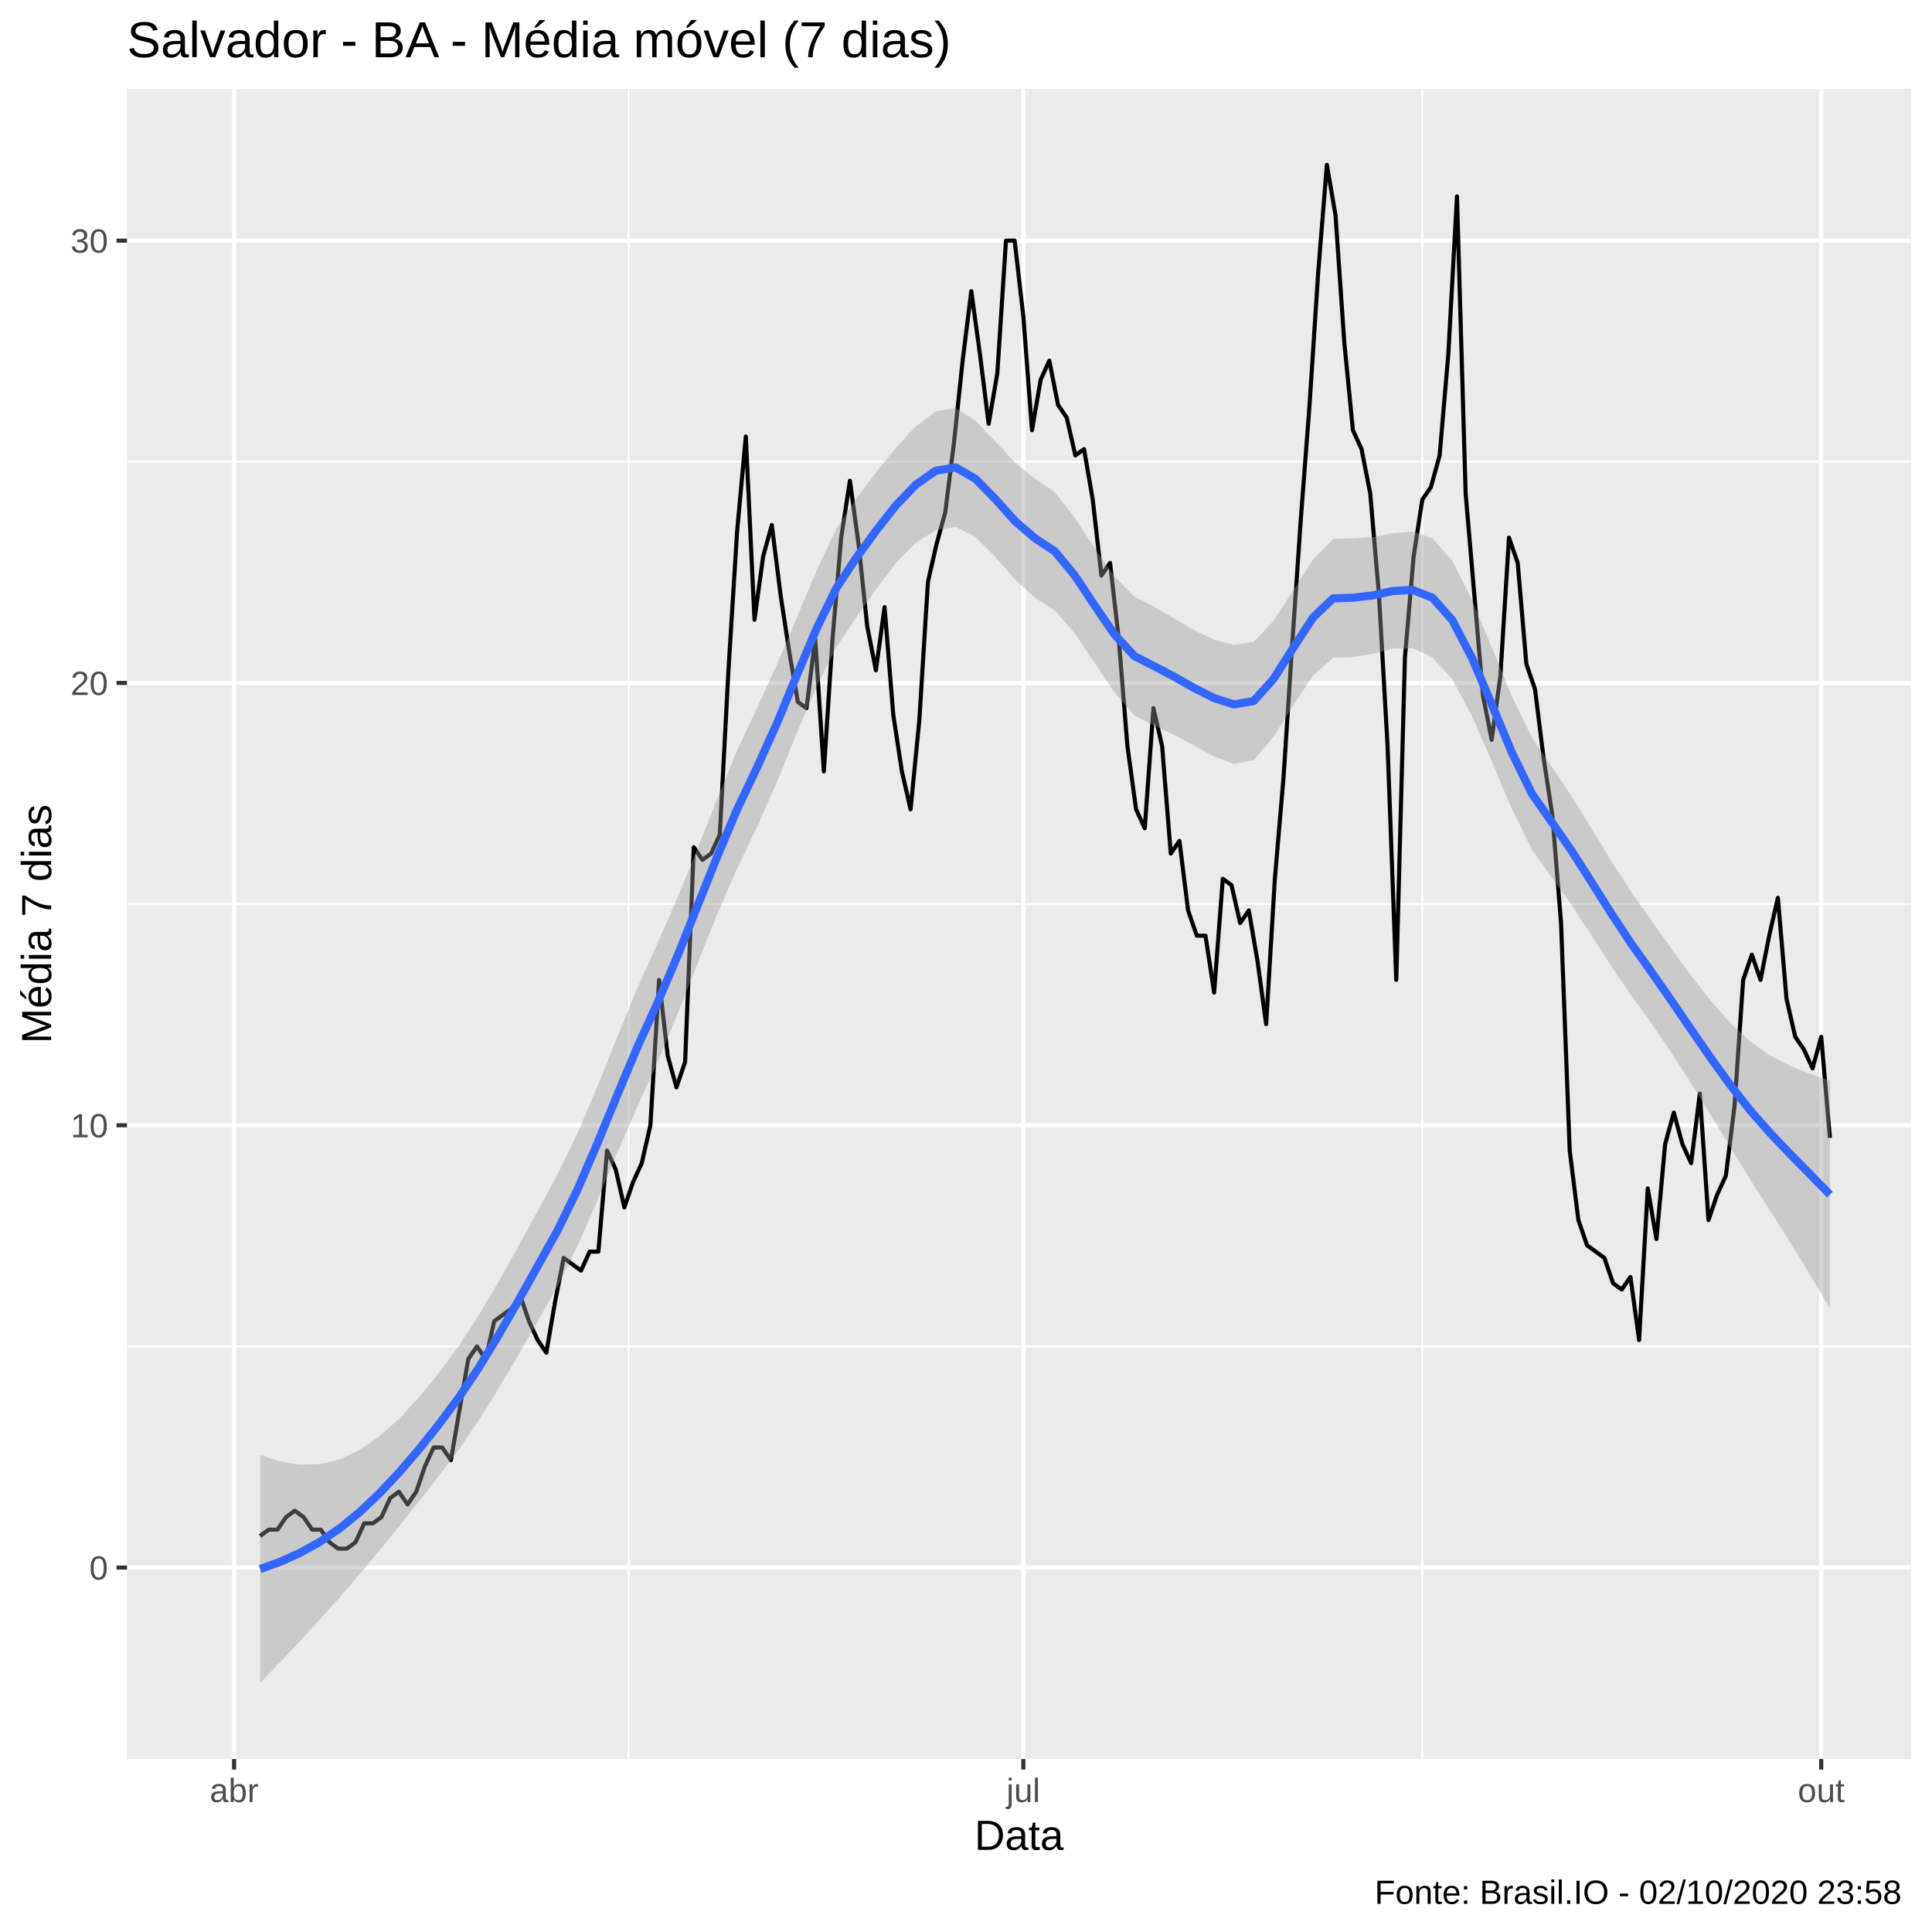
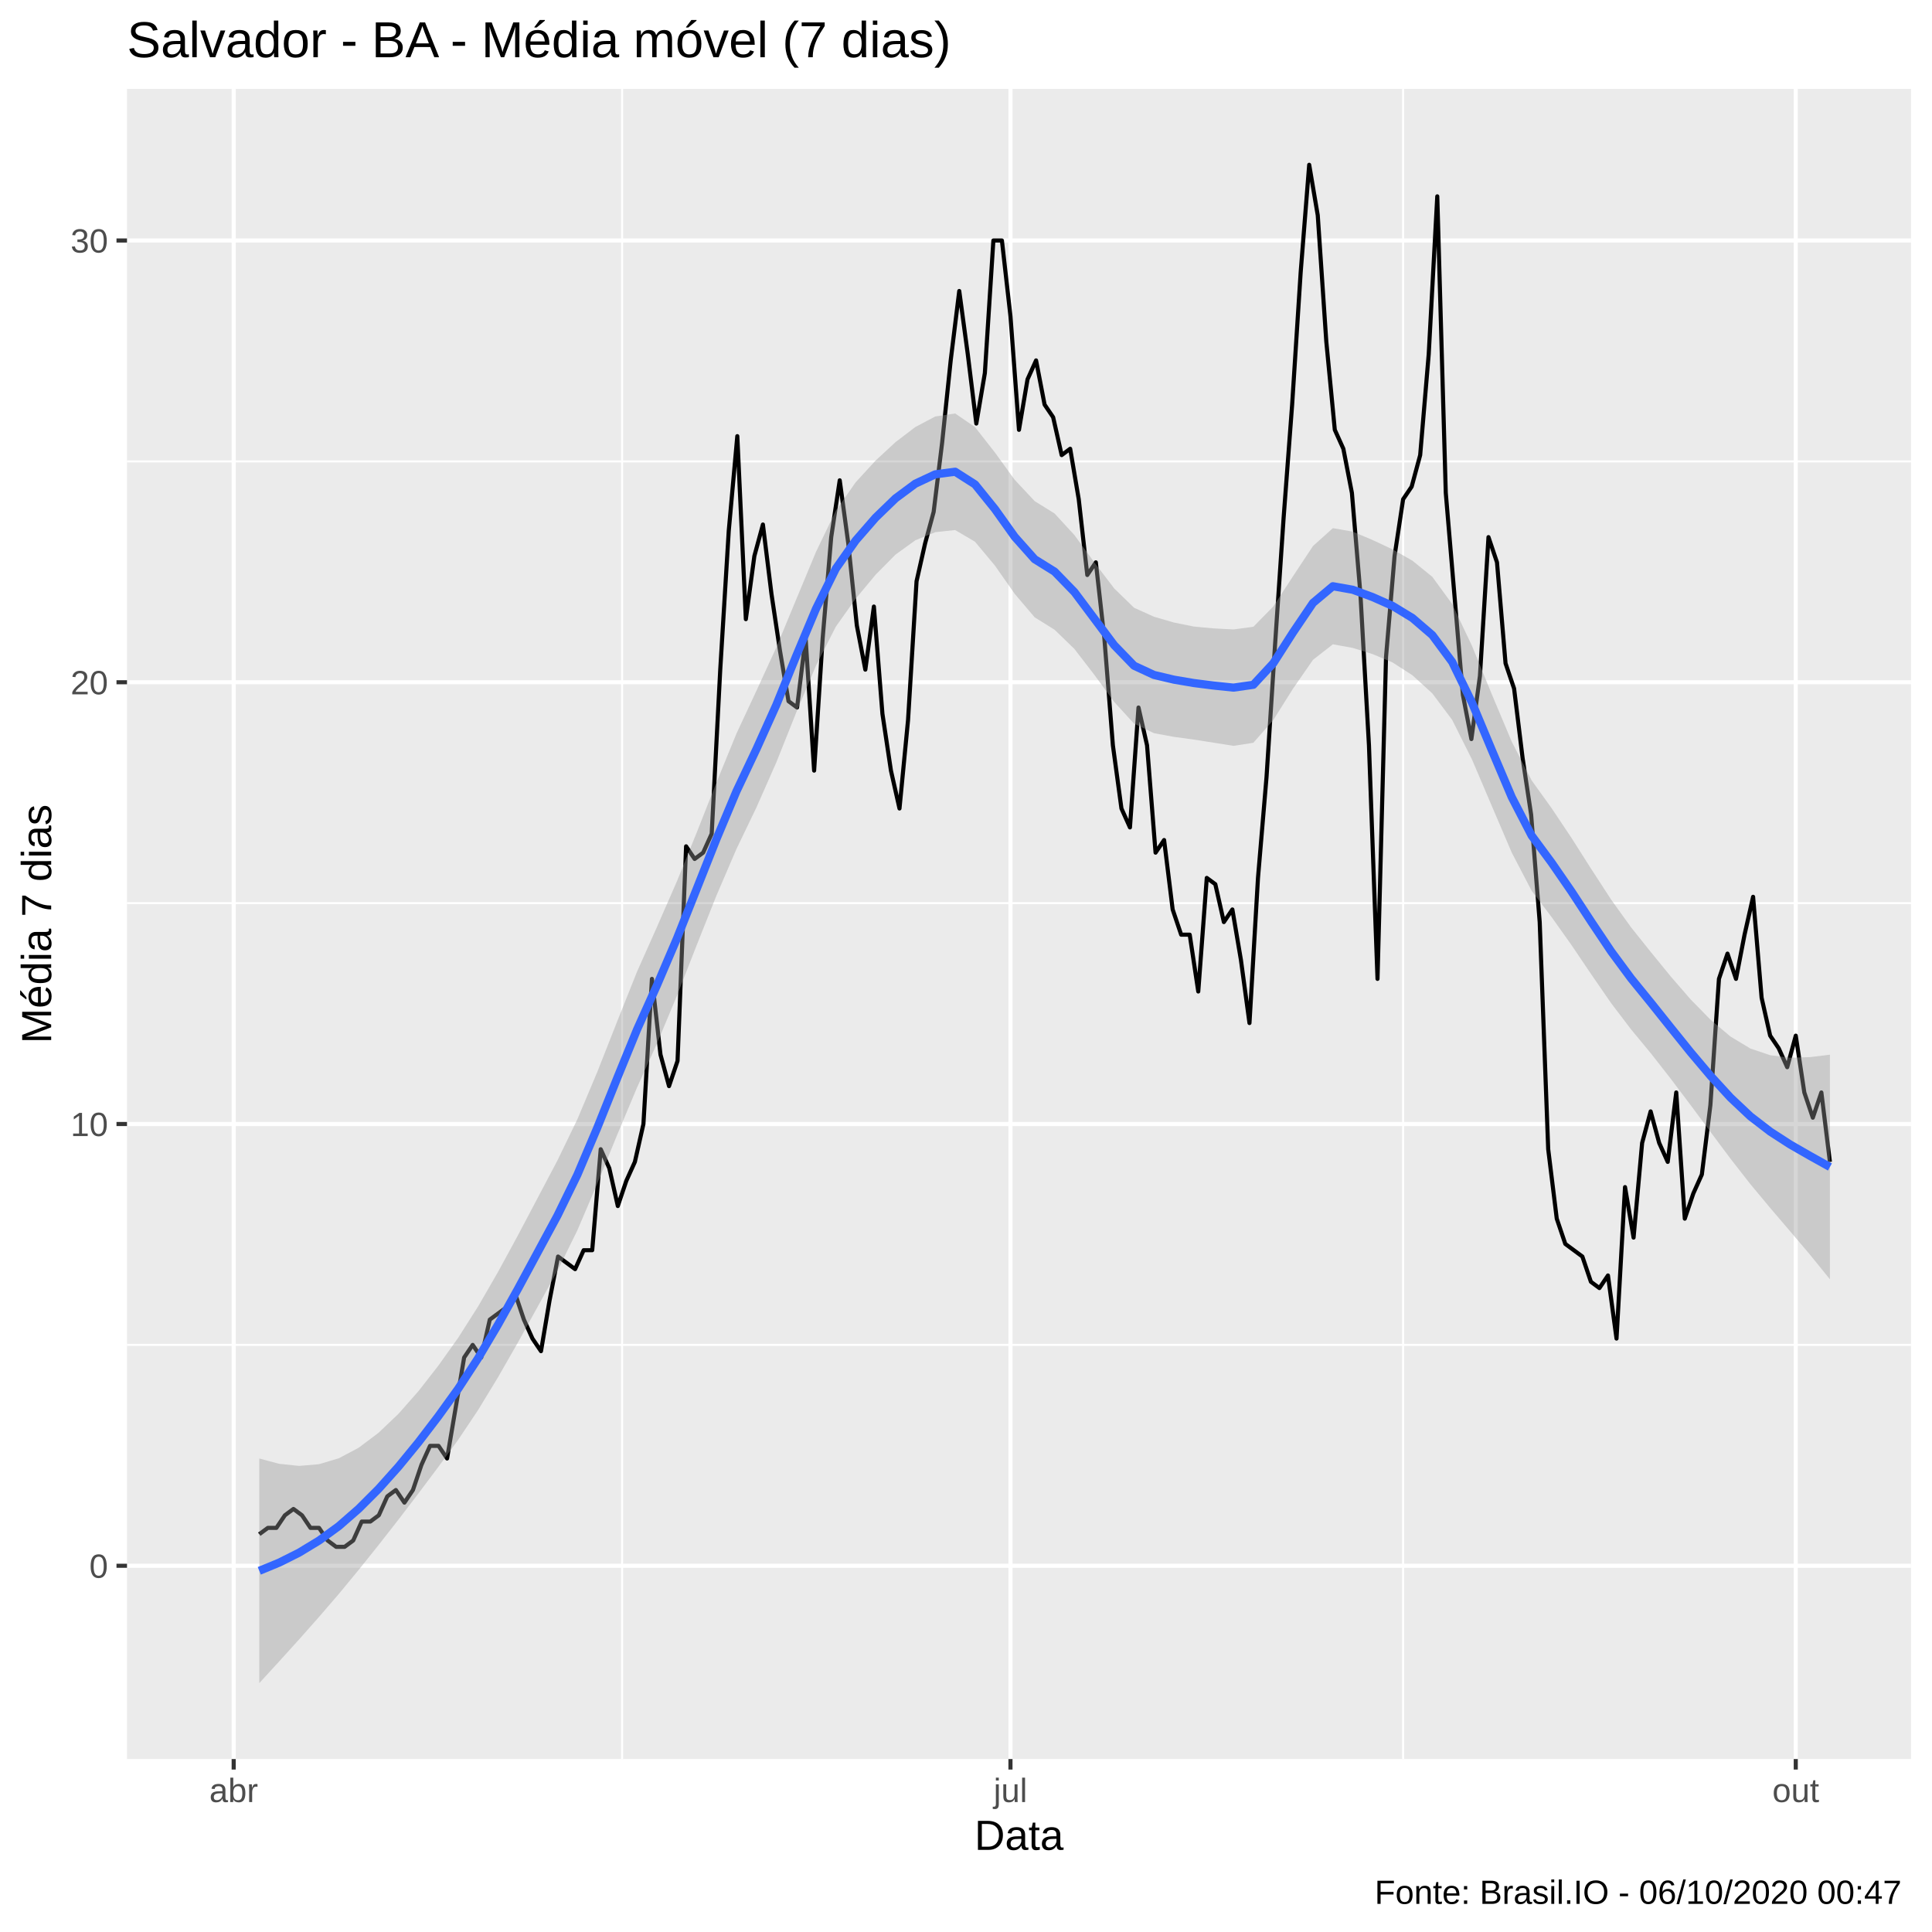
<svg xmlns="http://www.w3.org/2000/svg" viewBox="0 0 504.00 504.00">
  <defs>
    <style type="text/css">
    line, polyline, polygon, path, rect, circle {
      fill: none;
      stroke: #000000;
      stroke-linecap: round;
      stroke-linejoin: round;
      stroke-miterlimit: 10.00;
    }
  </style>
  </defs>
  <rect width="100%" height="100%" style="stroke: none; fill: #FFFFFF;" />
  <rect x="0.00" y="0.00" width="504.00" height="504.00" style="stroke-width: 1.07; stroke: #FFFFFF; fill: #FFFFFF;" />
  <defs>
    <clipPath id="cpMzMuMTN8NDk4LjUyfDQ1OC44OHwyMy4xOQ==">
      <rect x="33.13" y="23.19" width="465.39" height="435.69" />
    </clipPath>
  </defs>
  <rect x="33.13" y="23.19" width="465.39" height="435.69" style="stroke-width: 1.07; stroke: none; fill: #EBEBEB;" clip-path="url(#cpMzMuMTN8NDk4LjUyfDQ1OC44OHwyMy4xOQ==)" />
-   <polyline points="33.13,351.24 498.52,351.24 " style="stroke-width: 0.53; stroke: #FFFFFF; stroke-linecap: butt;" clip-path="url(#cpMzMuMTN8NDk4LjUyfDQ1OC44OHwyMy4xOQ==)" />
-   <polyline points="33.13,235.85 498.52,235.85 " style="stroke-width: 0.53; stroke: #FFFFFF; stroke-linecap: butt;" clip-path="url(#cpMzMuMTN8NDk4LjUyfDQ1OC44OHwyMy4xOQ==)" />
-   <polyline points="33.13,120.46 498.52,120.46 " style="stroke-width: 0.53; stroke: #FFFFFF; stroke-linecap: butt;" clip-path="url(#cpMzMuMTN8NDk4LjUyfDQ1OC44OHwyMy4xOQ==)" />
-   <polyline points="164.01,458.88 164.01,23.19 " style="stroke-width: 0.53; stroke: #FFFFFF; stroke-linecap: butt;" clip-path="url(#cpMzMuMTN8NDk4LjUyfDQ1OC44OHwyMy4xOQ==)" />
-   <polyline points="371.03,458.88 371.03,23.19 " style="stroke-width: 0.53; stroke: #FFFFFF; stroke-linecap: butt;" clip-path="url(#cpMzMuMTN8NDk4LjUyfDQ1OC44OHwyMy4xOQ==)" />
-   <polyline points="33.13,408.93 498.52,408.93 " style="stroke-width: 1.07; stroke: #FFFFFF; stroke-linecap: butt;" clip-path="url(#cpMzMuMTN8NDk4LjUyfDQ1OC44OHwyMy4xOQ==)" />
-   <polyline points="33.13,293.55 498.52,293.55 " style="stroke-width: 1.07; stroke: #FFFFFF; stroke-linecap: butt;" clip-path="url(#cpMzMuMTN8NDk4LjUyfDQ1OC44OHwyMy4xOQ==)" />
-   <polyline points="33.13,178.16 498.52,178.16 " style="stroke-width: 1.07; stroke: #FFFFFF; stroke-linecap: butt;" clip-path="url(#cpMzMuMTN8NDk4LjUyfDQ1OC44OHwyMy4xOQ==)" />
-   <polyline points="33.13,62.77 498.52,62.77 " style="stroke-width: 1.07; stroke: #FFFFFF; stroke-linecap: butt;" clip-path="url(#cpMzMuMTN8NDk4LjUyfDQ1OC44OHwyMy4xOQ==)" />
-   <polyline points="61.07,458.88 61.07,23.19 " style="stroke-width: 1.07; stroke: #FFFFFF; stroke-linecap: butt;" clip-path="url(#cpMzMuMTN8NDk4LjUyfDQ1OC44OHwyMy4xOQ==)" />
-   <polyline points="266.96,458.88 266.96,23.19 " style="stroke-width: 1.07; stroke: #FFFFFF; stroke-linecap: butt;" clip-path="url(#cpMzMuMTN8NDk4LjUyfDQ1OC44OHwyMy4xOQ==)" />
-   <polyline points="475.10,458.88 475.10,23.19 " style="stroke-width: 1.07; stroke: #FFFFFF; stroke-linecap: butt;" clip-path="url(#cpMzMuMTN8NDk4LjUyfDQ1OC44OHwyMy4xOQ==)" />
-   <polyline points="67.86,400.69 70.12,399.04 72.38,399.04 74.64,395.75 76.91,394.10 79.17,395.75 81.43,399.04 83.69,399.04 85.96,402.34 88.22,403.99 90.48,403.99 92.74,402.34 95.01,397.40 97.27,397.40 99.53,395.75 101.79,390.80 104.06,389.15 106.32,392.45 108.58,389.15 110.84,382.56 113.11,377.61 115.37,377.61 117.63,380.91 119.89,367.72 122.16,354.54 124.42,351.24 126.68,354.54 128.94,344.65 131.21,343.00 133.47,341.35 135.73,338.05 137.99,344.65 140.26,349.59 142.52,352.89 144.78,339.70 147.04,328.16 149.31,329.81 151.57,331.46 153.83,326.51 156.09,326.51 158.36,300.14 160.62,305.09 162.88,314.98 165.14,308.38 167.41,303.44 169.67,293.55 171.93,255.63 174.19,275.41 176.46,283.66 178.72,277.06 180.98,221.02 183.24,224.31 185.51,222.67 187.77,217.72 190.03,174.86 192.29,138.60 194.56,113.87 196.82,161.67 199.08,145.19 201.34,136.95 203.61,155.08 205.87,169.92 208.13,183.10 210.39,184.75 212.66,166.62 214.92,201.24 217.18,166.62 219.44,140.25 221.71,125.41 223.97,141.89 226.23,163.32 228.49,174.86 230.76,158.38 233.02,186.40 235.28,201.24 237.54,211.13 239.81,188.05 242.07,151.78 244.33,141.89 246.59,133.65 248.86,115.52 251.12,94.09 253.38,75.96 255.64,92.44 257.91,110.57 260.17,97.39 262.43,62.77 264.69,62.77 266.96,82.55 269.22,112.22 271.48,99.04 273.74,94.09 276.01,105.63 278.27,108.93 280.53,118.82 282.79,117.17 285.06,130.35 287.32,150.14 289.58,146.84 291.84,166.62 294.11,194.64 296.37,211.13 298.63,216.07 300.89,184.75 303.16,194.64 305.42,222.67 307.68,219.37 309.94,237.50 312.21,244.09 314.47,244.09 316.73,258.93 318.99,229.26 321.26,230.91 323.52,240.80 325.78,237.50 328.04,250.69 330.30,267.17 332.57,229.26 334.83,202.88 337.09,168.27 339.35,135.30 341.62,105.63 343.88,71.01 346.14,42.99 348.40,56.18 350.67,89.15 352.93,112.22 355.19,117.17 357.45,128.71 359.72,155.08 361.98,194.64 364.24,255.63 366.50,171.56 368.77,145.19 371.03,130.35 373.29,127.06 375.55,118.82 377.82,92.44 380.08,51.23 382.34,128.71 384.60,155.08 386.87,181.46 389.13,192.99 391.39,176.51 393.65,140.25 395.92,146.84 398.18,173.21 400.44,179.81 402.70,197.94 404.97,212.77 407.23,240.80 409.49,300.14 411.75,318.27 414.02,324.87 416.28,326.51 418.54,328.16 420.80,334.76 423.07,336.40 425.33,333.11 427.59,349.59 429.85,310.03 432.12,323.22 434.38,298.49 436.64,290.25 438.90,298.49 441.17,303.44 443.43,285.30 445.69,318.27 447.95,311.68 450.22,306.73 452.48,288.60 454.74,255.63 457.00,249.04 459.27,255.63 461.53,244.09 463.79,234.20 466.05,260.58 468.32,270.47 470.58,273.77 472.84,278.71 475.10,270.47 477.37,296.84 " style="stroke-width: 1.07; stroke-linecap: butt;" clip-path="url(#cpMzMuMTN8NDk4LjUyfDQ1OC44OHwyMy4xOQ==)" />
-   <polygon points="67.86,379.56 73.04,381.25 78.22,382.09 83.41,381.95 88.59,380.72 93.78,378.28 98.96,374.69 104.14,370.05 109.33,364.48 114.51,358.12 119.69,351.08 124.88,343.11 130.06,334.37 135.24,325.11 140.43,315.60 145.61,306.04 150.80,295.29 155.98,283.09 161.16,270.18 166.35,257.53 171.53,246.09 176.71,234.21 181.90,221.52 187.08,208.45 192.26,195.82 197.45,184.73 202.63,173.50 207.82,161.22 213.00,148.89 218.18,137.97 223.37,130.01 228.55,123.20 233.73,116.80 238.92,111.23 244.10,107.32 249.29,106.46 254.47,109.73 259.65,115.15 264.84,120.73 270.02,124.91 275.20,128.42 280.39,135.05 285.57,142.99 290.75,150.36 295.94,155.68 301.12,158.32 306.31,161.33 311.49,164.43 316.67,166.83 321.86,168.23 327.04,167.44 332.22,162.02 337.41,153.97 342.59,145.86 347.77,140.63 352.96,140.43 358.14,140.11 363.33,139.12 368.51,138.67 373.69,140.42 378.88,146.33 384.06,156.60 389.24,169.08 394.43,181.66 399.61,192.41 404.80,200.03 409.98,207.77 415.16,216.14 420.35,224.60 425.53,232.65 430.71,239.99 435.90,247.30 441.08,254.42 446.26,261.04 451.45,266.92 456.63,271.73 461.82,275.35 467.00,278.05 472.18,280.12 477.37,281.89 477.37,341.40 472.18,332.52 467.00,324.10 461.82,315.92 456.63,307.76 451.45,299.37 446.26,290.86 441.08,282.50 435.90,274.45 430.71,266.84 425.53,259.68 420.35,252.02 415.16,244.01 409.98,236.13 404.80,228.88 399.61,221.64 394.43,211.08 389.24,198.83 384.06,186.93 378.88,177.27 373.69,171.46 368.51,169.13 363.33,169.21 358.14,170.52 352.96,171.43 347.77,171.58 342.59,176.17 337.41,183.90 332.22,192.25 327.04,198.33 321.86,199.28 316.67,197.32 311.49,194.52 306.31,191.72 301.12,189.30 295.94,186.65 290.75,180.69 285.57,172.91 280.39,165.25 275.20,159.28 270.02,155.97 264.84,151.24 259.65,145.25 254.47,140.09 249.29,137.43 244.10,138.31 238.92,141.61 233.73,146.89 228.55,153.68 223.37,161.05 218.18,168.86 213.00,179.17 207.82,191.34 202.63,204.11 197.45,215.83 192.26,226.59 187.08,238.57 181.90,251.46 176.71,264.65 171.53,277.12 166.35,288.45 161.16,300.45 155.98,312.79 150.80,324.73 145.61,335.28 140.43,344.42 135.24,353.46 130.06,362.23 124.88,370.52 119.69,378.12 114.51,384.98 109.33,391.62 104.14,398.13 98.96,404.51 93.78,410.73 88.59,416.75 83.41,422.53 78.22,428.15 73.04,433.65 67.86,439.07 " style="stroke-width: 0.00; stroke: none; fill: #999999; fill-opacity: 0.40;" clip-path="url(#cpMzMuMTN8NDk4LjUyfDQ1OC44OHwyMy4xOQ==)" />
-   <polyline points="67.86,379.56 73.04,381.25 78.22,382.09 83.41,381.95 88.59,380.72 93.78,378.28 98.96,374.69 104.14,370.05 109.33,364.48 114.51,358.12 119.69,351.08 124.88,343.11 130.06,334.37 135.24,325.11 140.43,315.60 145.61,306.04 150.80,295.29 155.98,283.09 161.16,270.18 166.35,257.53 171.53,246.09 176.71,234.21 181.90,221.52 187.08,208.45 192.26,195.82 197.45,184.73 202.63,173.50 207.82,161.22 213.00,148.89 218.18,137.97 223.37,130.01 228.55,123.20 233.73,116.80 238.92,111.23 244.10,107.32 249.29,106.46 254.47,109.73 259.65,115.15 264.84,120.73 270.02,124.91 275.20,128.42 280.39,135.05 285.57,142.99 290.75,150.36 295.94,155.68 301.12,158.32 306.31,161.33 311.49,164.43 316.67,166.83 321.86,168.23 327.04,167.44 332.22,162.02 337.41,153.97 342.59,145.86 347.77,140.63 352.96,140.43 358.14,140.11 363.33,139.12 368.51,138.67 373.69,140.42 378.88,146.33 384.06,156.60 389.24,169.08 394.43,181.66 399.61,192.41 404.80,200.03 409.98,207.77 415.16,216.14 420.35,224.60 425.53,232.65 430.71,239.99 435.90,247.30 441.08,254.42 446.26,261.04 451.45,266.92 456.63,271.73 461.82,275.35 467.00,278.05 472.18,280.12 477.37,281.89 " style="stroke-width: 2.13; stroke: none;" clip-path="url(#cpMzMuMTN8NDk4LjUyfDQ1OC44OHwyMy4xOQ==)" />
-   <polyline points="477.37,341.40 472.18,332.52 467.00,324.10 461.82,315.92 456.63,307.76 451.45,299.37 446.26,290.86 441.08,282.50 435.90,274.45 430.71,266.84 425.53,259.68 420.35,252.02 415.16,244.01 409.98,236.13 404.80,228.88 399.61,221.64 394.43,211.08 389.24,198.83 384.06,186.93 378.88,177.27 373.69,171.46 368.51,169.13 363.33,169.21 358.14,170.52 352.96,171.43 347.77,171.58 342.59,176.17 337.41,183.90 332.22,192.25 327.04,198.33 321.86,199.28 316.67,197.32 311.49,194.52 306.31,191.72 301.12,189.30 295.94,186.65 290.75,180.69 285.57,172.91 280.39,165.25 275.20,159.28 270.02,155.97 264.84,151.24 259.65,145.25 254.47,140.09 249.29,137.43 244.10,138.31 238.92,141.61 233.73,146.89 228.55,153.68 223.37,161.05 218.18,168.86 213.00,179.17 207.82,191.34 202.63,204.11 197.45,215.83 192.26,226.59 187.08,238.57 181.90,251.46 176.71,264.65 171.53,277.12 166.35,288.45 161.16,300.45 155.98,312.79 150.80,324.73 145.61,335.28 140.43,344.42 135.24,353.46 130.06,362.23 124.88,370.52 119.69,378.12 114.51,384.98 109.33,391.62 104.14,398.13 98.96,404.51 93.78,410.73 88.59,416.75 83.41,422.53 78.22,428.15 73.04,433.65 67.86,439.07 " style="stroke-width: 2.13; stroke: none;" clip-path="url(#cpMzMuMTN8NDk4LjUyfDQ1OC44OHwyMy4xOQ==)" />
-   <polyline points="67.86,409.32 73.04,407.45 78.22,405.12 83.41,402.24 88.59,398.73 93.78,394.51 98.96,389.60 104.14,384.09 109.33,378.05 114.51,371.55 119.69,364.60 124.88,356.82 130.06,348.30 135.24,339.29 140.43,330.01 145.61,320.66 150.80,310.01 155.98,297.94 161.16,285.32 166.35,272.99 171.53,261.60 176.71,249.43 181.90,236.49 187.08,223.51 192.26,211.21 197.45,200.28 202.63,188.81 207.82,176.28 213.00,164.03 218.18,153.41 223.37,145.53 228.55,138.44 233.73,131.85 238.92,126.42 244.10,122.81 249.29,121.94 254.47,124.91 259.65,130.20 264.84,135.99 270.02,140.44 275.20,143.85 280.39,150.15 285.57,157.95 290.75,165.53 295.94,171.16 301.12,173.81 306.31,176.53 311.49,179.47 316.67,182.08 321.86,183.76 327.04,182.88 332.22,177.13 337.41,168.94 342.59,161.02 347.77,156.10 352.96,155.93 358.14,155.31 363.33,154.17 368.51,153.90 373.69,155.94 378.88,161.80 384.06,171.77 389.24,183.95 394.43,196.37 399.61,207.02 404.80,214.45 409.98,221.95 415.16,230.07 420.35,238.31 425.53,246.16 430.71,253.41 435.90,260.87 441.08,268.46 446.26,275.95 451.45,283.14 456.63,289.74 461.82,295.63 467.00,301.07 472.18,306.32 477.37,311.64 " style="stroke-width: 2.13; stroke: #3366FF; stroke-linecap: butt;" clip-path="url(#cpMzMuMTN8NDk4LjUyfDQ1OC44OHwyMy4xOQ==)" />
+   <polyline points="33.13,350.84 498.52,350.84 " style="stroke-width: 0.53; stroke: #FFFFFF; stroke-linecap: butt;" clip-path="url(#cpMzMuMTN8NDk4LjUyfDQ1OC44OHwyMy4xOQ==)" />
+   <polyline points="33.13,235.60 498.52,235.60 " style="stroke-width: 0.53; stroke: #FFFFFF; stroke-linecap: butt;" clip-path="url(#cpMzMuMTN8NDk4LjUyfDQ1OC44OHwyMy4xOQ==)" />
+   <polyline points="33.13,120.36 498.52,120.36 " style="stroke-width: 0.53; stroke: #FFFFFF; stroke-linecap: butt;" clip-path="url(#cpMzMuMTN8NDk4LjUyfDQ1OC44OHwyMy4xOQ==)" />
+   <polyline points="162.28,458.88 162.28,23.19 " style="stroke-width: 0.53; stroke: #FFFFFF; stroke-linecap: butt;" clip-path="url(#cpMzMuMTN8NDk4LjUyfDQ1OC44OHwyMy4xOQ==)" />
+   <polyline points="366.03,458.88 366.03,23.19 " style="stroke-width: 0.53; stroke: #FFFFFF; stroke-linecap: butt;" clip-path="url(#cpMzMuMTN8NDk4LjUyfDQ1OC44OHwyMy4xOQ==)" />
+   <polyline points="33.13,408.46 498.52,408.46 " style="stroke-width: 1.07; stroke: #FFFFFF; stroke-linecap: butt;" clip-path="url(#cpMzMuMTN8NDk4LjUyfDQ1OC44OHwyMy4xOQ==)" />
+   <polyline points="33.13,293.22 498.52,293.22 " style="stroke-width: 1.07; stroke: #FFFFFF; stroke-linecap: butt;" clip-path="url(#cpMzMuMTN8NDk4LjUyfDQ1OC44OHwyMy4xOQ==)" />
+   <polyline points="33.13,177.98 498.52,177.98 " style="stroke-width: 1.07; stroke: #FFFFFF; stroke-linecap: butt;" clip-path="url(#cpMzMuMTN8NDk4LjUyfDQ1OC44OHwyMy4xOQ==)" />
+   <polyline points="33.13,62.74 498.52,62.74 " style="stroke-width: 1.07; stroke: #FFFFFF; stroke-linecap: butt;" clip-path="url(#cpMzMuMTN8NDk4LjUyfDQ1OC44OHwyMy4xOQ==)" />
+   <polyline points="60.96,458.88 60.96,23.19 " style="stroke-width: 1.07; stroke: #FFFFFF; stroke-linecap: butt;" clip-path="url(#cpMzMuMTN8NDk4LjUyfDQ1OC44OHwyMy4xOQ==)" />
+   <polyline points="263.60,458.88 263.60,23.19 " style="stroke-width: 1.07; stroke: #FFFFFF; stroke-linecap: butt;" clip-path="url(#cpMzMuMTN8NDk4LjUyfDQ1OC44OHwyMy4xOQ==)" />
+   <polyline points="468.46,458.88 468.46,23.19 " style="stroke-width: 1.07; stroke: #FFFFFF; stroke-linecap: butt;" clip-path="url(#cpMzMuMTN8NDk4LjUyfDQ1OC44OHwyMy4xOQ==)" />
+   <polyline points="67.64,400.23 69.87,398.58 72.10,398.58 74.32,395.29 76.55,393.64 78.78,395.29 81.00,398.58 83.23,398.58 85.46,401.87 87.68,403.52 89.91,403.52 92.14,401.87 94.36,396.93 96.59,396.93 98.82,395.29 101.04,390.35 103.27,388.70 105.50,391.99 107.72,388.70 109.95,382.12 112.18,377.18 114.40,377.18 116.63,380.47 118.86,367.30 121.08,354.13 123.31,350.84 125.54,354.13 127.77,344.25 129.99,342.61 132.22,340.96 134.45,337.67 136.67,344.25 138.90,349.19 141.13,352.48 143.35,339.31 145.58,327.79 147.81,329.44 150.03,331.08 152.26,326.14 154.49,326.14 156.71,299.80 158.94,304.74 161.17,314.62 163.39,308.04 165.62,303.10 167.85,293.22 170.07,255.36 172.30,275.11 174.53,283.34 176.75,276.76 178.98,220.78 181.21,224.08 183.43,222.43 185.66,217.49 187.89,174.69 190.11,138.47 192.34,113.78 194.57,161.52 196.79,145.06 199.02,136.83 201.25,154.93 203.47,169.75 205.70,182.92 207.93,184.57 210.16,166.46 212.38,201.03 214.61,166.46 216.84,140.12 219.06,125.30 221.29,141.76 223.52,163.17 225.74,174.69 227.97,158.23 230.20,186.21 232.42,201.03 234.65,210.91 236.88,187.86 239.10,151.64 241.33,141.76 243.56,133.53 245.78,115.42 248.01,94.02 250.24,75.91 252.46,92.38 254.69,110.49 256.92,97.32 259.14,62.74 261.37,62.74 263.60,82.50 265.82,112.13 268.05,98.96 270.28,94.02 272.50,105.55 274.73,108.84 276.96,118.72 279.18,117.07 281.41,130.24 283.64,150.00 285.87,146.70 288.09,166.46 290.32,194.44 292.55,210.91 294.77,215.85 297.00,184.57 299.23,194.44 301.45,222.43 303.68,219.14 305.91,237.25 308.13,243.83 310.36,243.83 312.59,258.65 314.81,229.02 317.04,230.66 319.27,240.54 321.49,237.25 323.72,250.42 325.95,266.88 328.17,229.02 330.40,202.68 332.63,168.10 334.85,135.18 337.08,105.55 339.31,70.98 341.53,42.99 343.76,56.16 345.99,89.08 348.21,112.13 350.44,117.07 352.67,128.59 354.89,154.93 357.12,194.44 359.35,255.36 361.57,171.40 363.80,145.06 366.03,130.24 368.26,126.95 370.48,118.72 372.71,92.38 374.94,51.22 377.16,128.59 379.39,154.93 381.62,181.27 383.84,192.80 386.07,176.34 388.30,140.12 390.52,146.70 392.75,173.04 394.98,179.63 397.20,197.74 399.43,212.55 401.66,240.54 403.88,299.80 406.11,317.91 408.34,324.50 410.56,326.14 412.79,327.79 415.02,334.38 417.24,336.02 419.47,332.73 421.70,349.19 423.92,309.68 426.15,322.85 428.38,298.16 430.60,289.93 432.83,298.16 435.06,303.10 437.28,284.99 439.51,317.91 441.74,311.33 443.96,306.39 446.19,288.28 448.42,255.36 450.65,248.77 452.87,255.36 455.10,243.83 457.33,233.95 459.55,260.29 461.78,270.17 464.01,273.46 466.23,278.40 468.46,270.17 470.69,284.99 472.91,291.57 475.14,284.99 477.37,303.10 " style="stroke-width: 1.07; stroke-linecap: butt;" clip-path="url(#cpMzMuMTN8NDk4LjUyfDQ1OC44OHwyMy4xOQ==)" />
+   <polygon points="67.64,380.48 72.83,381.86 78.02,382.41 83.20,381.97 88.39,380.42 93.57,377.67 98.76,373.76 103.95,368.82 109.13,362.95 114.32,356.30 119.51,349.01 124.69,340.86 129.88,331.88 135.07,322.34 140.25,312.52 145.44,302.69 150.62,291.98 155.81,279.65 161.00,266.47 166.18,253.49 171.37,241.84 176.56,229.97 181.74,217.21 186.93,204.06 192.12,191.37 197.30,180.26 202.49,168.96 207.67,156.46 212.86,143.99 218.05,133.20 223.23,125.80 228.42,120.14 233.61,115.34 238.79,111.39 243.98,108.65 249.17,107.86 254.35,111.41 259.54,118.04 264.72,125.18 269.91,130.72 275.10,133.95 280.28,139.58 285.47,146.70 290.66,153.50 295.84,158.54 301.03,160.88 306.22,162.39 311.40,163.44 316.59,163.93 321.78,164.20 326.96,163.51 332.15,158.22 337.33,150.29 342.52,142.44 347.71,137.78 352.89,138.69 358.08,140.88 363.27,143.31 368.45,146.26 373.64,150.47 378.83,157.57 384.01,168.52 389.20,181.19 394.38,193.51 399.57,203.60 404.76,210.82 409.94,218.57 415.13,226.73 420.32,234.71 425.50,241.92 430.69,248.41 435.88,254.77 441.06,260.74 446.25,266.04 451.43,270.40 456.62,273.53 461.81,275.28 466.99,275.93 472.18,275.77 477.37,275.14 477.37,333.73 472.18,327.32 466.99,321.20 461.81,315.14 456.62,308.91 451.43,302.26 446.25,295.32 441.06,288.33 435.88,281.45 430.69,274.82 425.50,268.54 420.32,261.73 415.13,254.20 409.94,246.52 404.76,239.23 399.57,232.39 394.38,222.44 389.20,210.33 384.01,198.15 378.83,187.80 373.64,180.88 368.45,176.15 363.27,172.81 358.08,170.64 352.89,169.02 347.71,168.08 342.52,172.13 337.33,179.62 332.15,187.85 326.96,193.77 321.78,194.57 316.59,193.74 311.40,192.93 306.22,192.22 301.03,191.26 295.84,188.78 290.66,183.11 285.47,176.03 280.28,169.29 275.10,164.27 269.91,161.04 264.72,154.93 259.54,147.54 254.35,141.32 249.17,138.27 243.98,138.83 238.79,140.94 233.61,144.68 228.42,149.93 223.23,156.17 218.05,163.46 212.86,173.67 207.67,185.98 202.49,198.95 197.30,210.70 192.12,221.47 186.93,233.55 181.74,246.58 176.56,259.84 171.37,272.25 166.18,283.71 161.00,296.06 155.81,308.77 150.62,320.95 145.44,331.48 140.25,340.90 135.07,350.28 129.88,359.35 124.69,367.88 119.51,375.62 114.32,382.71 109.13,389.63 103.95,396.41 98.76,403.05 93.57,409.53 88.39,415.81 83.20,421.83 78.02,427.68 72.83,433.41 67.64,439.07 " style="stroke-width: 0.00; stroke: none; fill: #999999; fill-opacity: 0.40;" clip-path="url(#cpMzMuMTN8NDk4LjUyfDQ1OC44OHwyMy4xOQ==)" />
+   <polyline points="67.64,380.48 72.83,381.86 78.02,382.41 83.20,381.97 88.39,380.42 93.57,377.67 98.76,373.76 103.95,368.82 109.13,362.95 114.32,356.30 119.51,349.01 124.69,340.86 129.88,331.88 135.07,322.34 140.25,312.52 145.44,302.69 150.62,291.98 155.81,279.65 161.00,266.47 166.18,253.49 171.37,241.84 176.56,229.97 181.74,217.21 186.93,204.06 192.12,191.37 197.30,180.26 202.49,168.96 207.67,156.46 212.86,143.99 218.05,133.20 223.23,125.80 228.42,120.14 233.61,115.34 238.79,111.39 243.98,108.65 249.17,107.86 254.35,111.41 259.54,118.04 264.72,125.18 269.91,130.72 275.10,133.95 280.28,139.58 285.47,146.70 290.66,153.50 295.84,158.54 301.03,160.88 306.22,162.39 311.40,163.44 316.59,163.93 321.78,164.20 326.96,163.51 332.15,158.22 337.33,150.29 342.52,142.44 347.71,137.78 352.89,138.69 358.08,140.88 363.27,143.31 368.45,146.26 373.64,150.47 378.83,157.57 384.01,168.52 389.20,181.19 394.38,193.51 399.57,203.60 404.76,210.82 409.94,218.57 415.13,226.73 420.32,234.71 425.50,241.92 430.69,248.41 435.88,254.77 441.06,260.74 446.25,266.04 451.43,270.40 456.62,273.53 461.81,275.28 466.99,275.93 472.18,275.77 477.37,275.14 " style="stroke-width: 2.13; stroke: none;" clip-path="url(#cpMzMuMTN8NDk4LjUyfDQ1OC44OHwyMy4xOQ==)" />
+   <polyline points="477.37,333.73 472.18,327.32 466.99,321.20 461.81,315.14 456.62,308.91 451.43,302.26 446.25,295.32 441.06,288.33 435.88,281.45 430.69,274.82 425.50,268.54 420.32,261.73 415.13,254.20 409.94,246.52 404.76,239.23 399.57,232.39 394.38,222.44 389.20,210.33 384.01,198.15 378.83,187.80 373.64,180.88 368.45,176.15 363.27,172.81 358.08,170.64 352.89,169.02 347.71,168.08 342.52,172.13 337.33,179.62 332.15,187.85 326.96,193.77 321.78,194.57 316.59,193.74 311.40,192.93 306.22,192.22 301.03,191.26 295.84,188.78 290.66,183.11 285.47,176.03 280.28,169.29 275.10,164.27 269.91,161.04 264.72,154.93 259.54,147.54 254.35,141.32 249.17,138.27 243.98,138.83 238.79,140.94 233.61,144.68 228.42,149.93 223.23,156.17 218.05,163.46 212.86,173.67 207.67,185.98 202.49,198.95 197.30,210.70 192.12,221.47 186.93,233.55 181.74,246.58 176.56,259.84 171.37,272.25 166.18,283.71 161.00,296.06 155.81,308.77 150.62,320.95 145.44,331.48 140.25,340.90 135.07,350.28 129.88,359.35 124.69,367.88 119.51,375.62 114.32,382.71 109.13,389.63 103.95,396.41 98.76,403.05 93.57,409.53 88.39,415.81 83.20,421.83 78.02,427.68 72.83,433.41 67.64,439.07 " style="stroke-width: 2.13; stroke: none;" clip-path="url(#cpMzMuMTN8NDk4LjUyfDQ1OC44OHwyMy4xOQ==)" />
+   <polyline points="67.64,409.78 72.83,407.64 78.02,405.04 83.20,401.90 88.39,398.12 93.57,393.60 98.76,388.41 103.95,382.61 109.13,376.29 114.32,369.50 119.51,362.31 124.69,354.37 129.88,345.62 135.07,336.31 140.25,326.71 145.44,317.08 150.62,306.46 155.81,294.21 161.00,281.27 166.18,268.60 171.37,257.05 176.56,244.90 181.74,231.90 186.93,218.81 192.12,206.42 197.30,195.48 202.49,183.96 207.67,171.22 212.86,158.83 218.05,148.33 223.23,140.99 228.42,135.03 233.61,130.01 238.79,126.17 243.98,123.74 249.17,123.06 254.35,126.36 259.54,132.79 264.72,140.05 269.91,145.88 275.10,149.11 280.28,154.44 285.47,161.37 290.66,168.31 295.84,173.66 301.03,176.07 306.22,177.30 311.40,178.18 316.59,178.84 321.78,179.38 326.96,178.64 332.15,173.04 337.33,164.95 342.52,157.28 347.71,152.93 352.89,153.85 358.08,155.76 363.27,158.06 368.45,161.21 373.64,165.67 378.83,172.68 384.01,183.33 389.20,195.76 394.38,207.97 399.57,218.00 404.76,225.03 409.94,232.54 415.13,240.47 420.32,248.22 425.50,255.23 430.69,261.61 435.88,268.11 441.06,274.54 446.25,280.68 451.43,286.33 456.62,291.22 461.81,295.21 466.99,298.56 472.18,301.54 477.37,304.43 " style="stroke-width: 2.13; stroke: #3366FF; stroke-linecap: butt;" clip-path="url(#cpMzMuMTN8NDk4LjUyfDQ1OC44OHwyMy4xOQ==)" />
  <defs>
    <clipPath id="cpMC4wMHw1MDQuMDB8NTA0LjAwfDAuMDA=">
      <rect x="0.00" y="0.00" width="504.00" height="504.00" />
    </clipPath>
  </defs>
  <g clip-path="url(#cpMC4wMHw1MDQuMDB8NTA0LjAwfDAuMDA=)">
-     <text x="23.30" y="412.08" style="font-size: 8.80px; fill: #4D4D4D; font-family: Arial;" textLength="4.89px" lengthAdjust="spacingAndGlyphs">0</text>
+     <text x="23.30" y="411.61" style="font-size: 8.80px; fill: #4D4D4D; font-family: Arial;" textLength="4.89px" lengthAdjust="spacingAndGlyphs">0</text>
  </g>
  <g clip-path="url(#cpMC4wMHw1MDQuMDB8NTA0LjAwfDAuMDA=)">
-     <text x="18.41" y="296.70" style="font-size: 8.80px; fill: #4D4D4D; font-family: Arial;" textLength="9.79px" lengthAdjust="spacingAndGlyphs">10</text>
+     <text x="18.41" y="296.37" style="font-size: 8.80px; fill: #4D4D4D; font-family: Arial;" textLength="9.79px" lengthAdjust="spacingAndGlyphs">10</text>
  </g>
  <g clip-path="url(#cpMC4wMHw1MDQuMDB8NTA0LjAwfDAuMDA=)">
-     <text x="18.41" y="181.31" style="font-size: 8.80px; fill: #4D4D4D; font-family: Arial;" textLength="9.79px" lengthAdjust="spacingAndGlyphs">20</text>
+     <text x="18.41" y="181.13" style="font-size: 8.80px; fill: #4D4D4D; font-family: Arial;" textLength="9.79px" lengthAdjust="spacingAndGlyphs">20</text>
  </g>
  <g clip-path="url(#cpMC4wMHw1MDQuMDB8NTA0LjAwfDAuMDA=)">
-     <text x="18.41" y="65.92" style="font-size: 8.80px; fill: #4D4D4D; font-family: Arial;" textLength="9.79px" lengthAdjust="spacingAndGlyphs">30</text>
+     <text x="18.41" y="65.89" style="font-size: 8.80px; fill: #4D4D4D; font-family: Arial;" textLength="9.79px" lengthAdjust="spacingAndGlyphs">30</text>
  </g>
-   <polyline points="30.39,408.93 33.13,408.93 " style="stroke-width: 1.07; stroke: #333333; stroke-linecap: butt;" clip-path="url(#cpMC4wMHw1MDQuMDB8NTA0LjAwfDAuMDA=)" />
-   <polyline points="30.39,293.55 33.13,293.55 " style="stroke-width: 1.07; stroke: #333333; stroke-linecap: butt;" clip-path="url(#cpMC4wMHw1MDQuMDB8NTA0LjAwfDAuMDA=)" />
-   <polyline points="30.39,178.16 33.13,178.16 " style="stroke-width: 1.07; stroke: #333333; stroke-linecap: butt;" clip-path="url(#cpMC4wMHw1MDQuMDB8NTA0LjAwfDAuMDA=)" />
-   <polyline points="30.39,62.77 33.13,62.77 " style="stroke-width: 1.07; stroke: #333333; stroke-linecap: butt;" clip-path="url(#cpMC4wMHw1MDQuMDB8NTA0LjAwfDAuMDA=)" />
-   <polyline points="61.07,461.62 61.07,458.88 " style="stroke-width: 1.07; stroke: #333333; stroke-linecap: butt;" clip-path="url(#cpMC4wMHw1MDQuMDB8NTA0LjAwfDAuMDA=)" />
-   <polyline points="266.96,461.62 266.96,458.88 " style="stroke-width: 1.07; stroke: #333333; stroke-linecap: butt;" clip-path="url(#cpMC4wMHw1MDQuMDB8NTA0LjAwfDAuMDA=)" />
-   <polyline points="475.10,461.62 475.10,458.88 " style="stroke-width: 1.07; stroke: #333333; stroke-linecap: butt;" clip-path="url(#cpMC4wMHw1MDQuMDB8NTA0LjAwfDAuMDA=)" />
+   <polyline points="30.39,408.46 33.13,408.46 " style="stroke-width: 1.07; stroke: #333333; stroke-linecap: butt;" clip-path="url(#cpMC4wMHw1MDQuMDB8NTA0LjAwfDAuMDA=)" />
+   <polyline points="30.39,293.22 33.13,293.22 " style="stroke-width: 1.07; stroke: #333333; stroke-linecap: butt;" clip-path="url(#cpMC4wMHw1MDQuMDB8NTA0LjAwfDAuMDA=)" />
+   <polyline points="30.39,177.98 33.13,177.98 " style="stroke-width: 1.07; stroke: #333333; stroke-linecap: butt;" clip-path="url(#cpMC4wMHw1MDQuMDB8NTA0LjAwfDAuMDA=)" />
+   <polyline points="30.39,62.74 33.13,62.74 " style="stroke-width: 1.07; stroke: #333333; stroke-linecap: butt;" clip-path="url(#cpMC4wMHw1MDQuMDB8NTA0LjAwfDAuMDA=)" />
+   <polyline points="60.96,461.62 60.96,458.88 " style="stroke-width: 1.07; stroke: #333333; stroke-linecap: butt;" clip-path="url(#cpMC4wMHw1MDQuMDB8NTA0LjAwfDAuMDA=)" />
+   <polyline points="263.60,461.62 263.60,458.88 " style="stroke-width: 1.07; stroke: #333333; stroke-linecap: butt;" clip-path="url(#cpMC4wMHw1MDQuMDB8NTA0LjAwfDAuMDA=)" />
+   <polyline points="468.46,461.62 468.46,458.88 " style="stroke-width: 1.07; stroke: #333333; stroke-linecap: butt;" clip-path="url(#cpMC4wMHw1MDQuMDB8NTA0LjAwfDAuMDA=)" />
  <g clip-path="url(#cpMC4wMHw1MDQuMDB8NTA0LjAwfDAuMDA=)">
-     <text x="54.71" y="470.11" style="font-size: 8.80px; fill: #4D4D4D; font-family: Arial;" textLength="12.72px" lengthAdjust="spacingAndGlyphs">abr</text>
+     <text x="54.60" y="470.11" style="font-size: 8.80px; fill: #4D4D4D; font-family: Arial;" textLength="12.72px" lengthAdjust="spacingAndGlyphs">abr</text>
  </g>
  <g clip-path="url(#cpMC4wMHw1MDQuMDB8NTA0LjAwfDAuMDA=)">
-     <text x="262.55" y="470.11" style="font-size: 8.80px; fill: #4D4D4D; font-family: Arial;" textLength="8.80px" lengthAdjust="spacingAndGlyphs">jul</text>
+     <text x="259.20" y="470.11" style="font-size: 8.80px; fill: #4D4D4D; font-family: Arial;" textLength="8.80px" lengthAdjust="spacingAndGlyphs">jul</text>
  </g>
  <g clip-path="url(#cpMC4wMHw1MDQuMDB8NTA0LjAwfDAuMDA=)">
-     <text x="468.99" y="470.11" style="font-size: 8.80px; fill: #4D4D4D; font-family: Arial;" textLength="12.23px" lengthAdjust="spacingAndGlyphs">out</text>
+     <text x="462.34" y="470.11" style="font-size: 8.80px; fill: #4D4D4D; font-family: Arial;" textLength="12.23px" lengthAdjust="spacingAndGlyphs">out</text>
  </g>
  <g clip-path="url(#cpMC4wMHw1MDQuMDB8NTA0LjAwfDAuMDA=)">
    <text x="254.21" y="482.57" style="font-size: 11.00px; font-family: Arial;" textLength="23.24px" lengthAdjust="spacingAndGlyphs">Data</text>
  </g>
  <g clip-path="url(#cpMC4wMHw1MDQuMDB8NTA0LjAwfDAuMDA=)">
    <text transform="translate(13.35,272.22) rotate(-90)" style="font-size: 11.00px; font-family: Arial;" textLength="62.37px" lengthAdjust="spacingAndGlyphs">Média 7 dias</text>
  </g>
  <g clip-path="url(#cpMC4wMHw1MDQuMDB8NTA0LjAwfDAuMDA=)">
    <text x="33.13" y="14.93" style="font-size: 13.20px; font-family: Arial;" textLength="215.68px" lengthAdjust="spacingAndGlyphs">Salvador - BA - Média móvel (7 dias)</text>
  </g>
  <g clip-path="url(#cpMC4wMHw1MDQuMDB8NTA0LjAwfDAuMDA=)">
-     <text x="358.61" y="496.67" style="font-size: 8.80px; font-family: Arial;" textLength="139.91px" lengthAdjust="spacingAndGlyphs">Fonte: Brasil.IO -  02/10/2020 23:58</text>
+     <text x="358.61" y="496.67" style="font-size: 8.80px; font-family: Arial;" textLength="139.91px" lengthAdjust="spacingAndGlyphs">Fonte: Brasil.IO -  06/10/2020 00:47</text>
  </g>
</svg>
